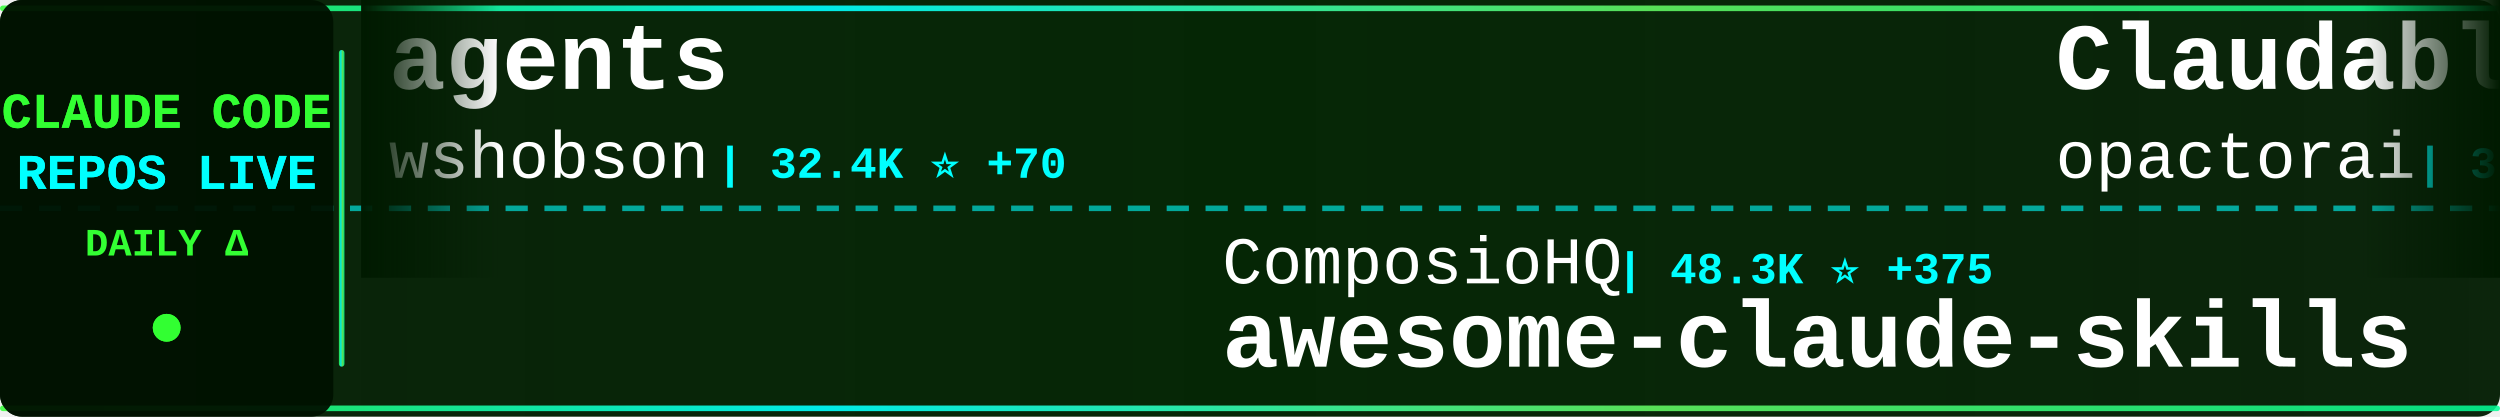
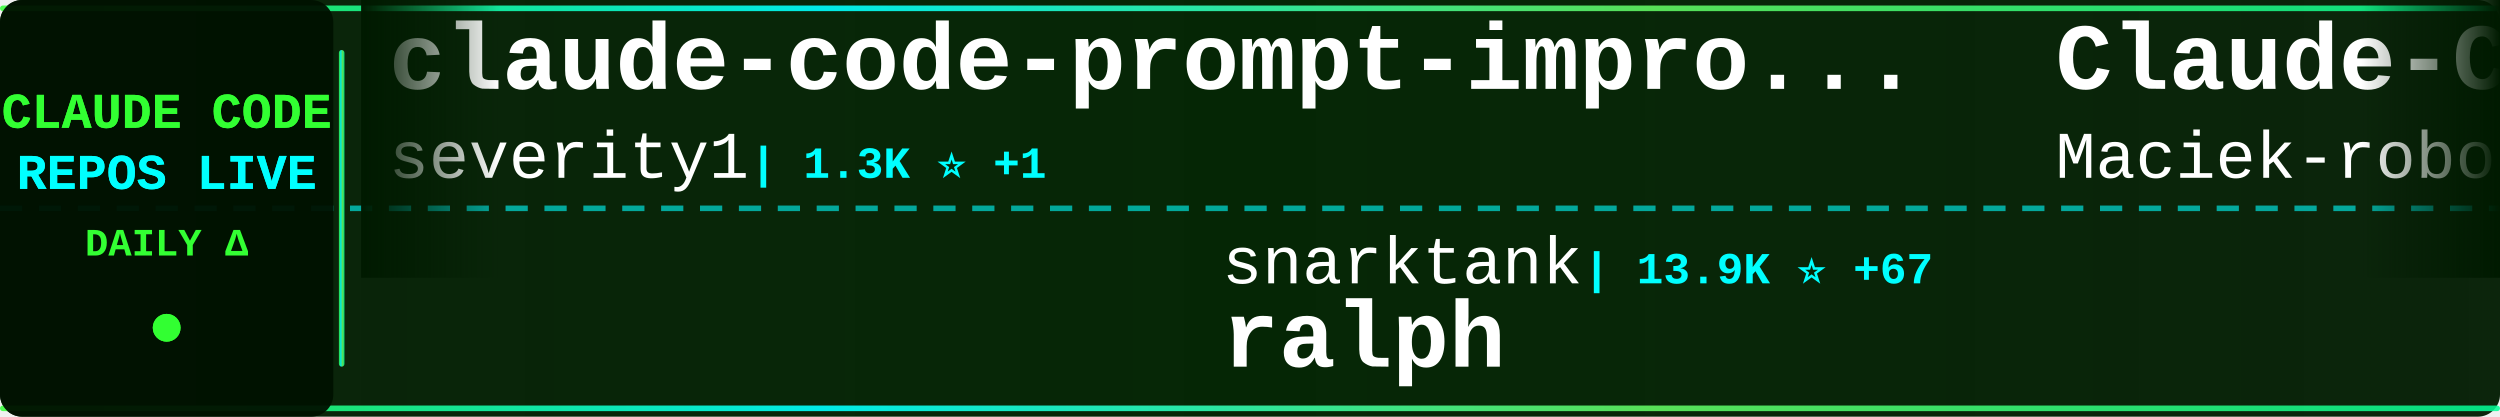
<svg xmlns="http://www.w3.org/2000/svg" width="900" height="150">
  <defs>
    <linearGradient id="tickerBg" x1="0%" y1="0%" x2="100%" y2="0%">
      <stop offset="0%" style="stop-color:#001a00;stop-opacity:0.95" />
      <stop offset="50%" style="stop-color:#002200;stop-opacity:0.98" />
      <stop offset="100%" style="stop-color:#001a00;stop-opacity:0.95" />
    </linearGradient>
    <linearGradient id="borderGrad" x1="0%" y1="0%" x2="100%" y2="0%">
      <stop offset="0%" style="stop-color:#33ff33;stop-opacity:0.85">
        <animate attributeName="stop-opacity" values="0.85;1;0.85" dur="2s" repeatCount="indefinite" />
      </stop>
      <stop offset="33%" style="stop-color:#00ffff;stop-opacity:0.9">
        <animate attributeName="stop-opacity" values="0.9;1;0.9" dur="2.2s" repeatCount="indefinite" />
      </stop>
      <stop offset="66%" style="stop-color:#66ff66;stop-opacity:0.85">
        <animate attributeName="stop-opacity" values="0.85;1;0.85" dur="1.8s" repeatCount="indefinite" />
      </stop>
      <stop offset="100%" style="stop-color:#00ff99;stop-opacity:0.85">
        <animate attributeName="stop-opacity" values="0.85;1;0.85" dur="2s" repeatCount="indefinite" />
      </stop>
    </linearGradient>
    <filter id="textGlow">
      <feGaussianBlur stdDeviation="0.1" result="coloredBlur" />
      <feMerge>
        <feMergeNode in="coloredBlur" />
        <feMergeNode in="SourceGraphic" />
      </feMerge>
    </filter>
    <filter id="metricGlow">
      <feGaussianBlur stdDeviation="0.2" result="coloredBlur" />
      <feMerge>
        <feMergeNode in="coloredBlur" />
        <feMergeNode in="SourceGraphic" />
      </feMerge>
    </filter>
    <linearGradient id="leftFade" x1="0%" y1="0%" x2="100%" y2="0%">
      <stop offset="0%" style="stop-color:#001a00;stop-opacity:1" />
      <stop offset="100%" style="stop-color:#001a00;stop-opacity:0" />
    </linearGradient>
    <linearGradient id="rightFade" x1="0%" y1="0%" x2="100%" y2="0%">
      <stop offset="0%" style="stop-color:#001a00;stop-opacity:0" />
      <stop offset="100%" style="stop-color:#001a00;stop-opacity:1" />
    </linearGradient>
  </defs>
  <rect width="900" height="150" fill="url(#tickerBg)" rx="8" />
  <rect x="0" y="2" width="900" height="2" fill="url(#borderGrad)" rx="1" />
  <rect x="0" y="146" width="900" height="2" fill="url(#borderGrad)" rx="1" />
  <line x1="0" y1="75" x2="900" y2="75" stroke="#00ffff" stroke-width="2" stroke-dasharray="8 6" opacity="0.6" />
  <rect x="0" y="0" width="120" height="150" fill="#001100" opacity="0.95" rx="8" />
  <text x="60" y="46" font-family="'Courier New', monospace" font-size="18" font-weight="bold" fill="#33ff33" text-anchor="middle" filter="url(#textGlow)">
    CLAUDE CODE
  </text>
  <text x="60" y="68" font-family="'Courier New', monospace" font-size="18" font-weight="bold" fill="#00ffff" text-anchor="middle" filter="url(#textGlow)">
    REPOS LIVE
  </text>
  <text x="60" y="92" font-family="'Courier New', monospace" font-size="14" font-weight="bold" fill="#33ff33" text-anchor="middle">
    DAILY Δ
  </text>
  <circle cx="60" cy="118" r="5" fill="#33ff33" filter="url(#metricGlow)">
    <animate attributeName="r" values="4;6;4" dur="1.5s" repeatCount="indefinite" />
    <animate attributeName="opacity" values="0.6;1;0.6" dur="1.5s" repeatCount="indefinite" />
  </circle>
  <rect x="122" y="18" width="2" height="114" fill="url(#borderGrad)" rx="1" />
  <clipPath id="tickerClip">
    <rect x="130" y="0" width="770" height="150" />
  </clipPath>
  <g clip-path="url(#tickerClip)">
    <g id="tickerItems">
      <animateTransform attributeName="transform" attributeType="XML" type="translate" from="0 0" to="-3000 0" dur="54s" repeatCount="indefinite" />
      <g transform="translate(0, 0)">
-         <text x="140" y="32" font-family="'Courier New', monospace" font-size="34" font-weight="bold" fill="#ffffff">agents</text>
-         <text x="140" y="64" font-family="'Courier New', monospace" font-size="24" font-weight="normal" fill="#ffffff" opacity="1.0">wshobson</text>
-         <text x="258" y="64" font-family="'Courier New', monospace" font-size="16" font-weight="bold" fill="#00ffff"> | 32.4K ⭐ +70</text>
+         <text x="140" y="32" font-family="'Courier New', monospace" font-size="34" font-weight="bold" fill="#ffffff">claude-code-prompt-impro...</text>
+         <text x="140" y="64" font-family="'Courier New', monospace" font-size="24" font-weight="normal" fill="#ffffff" opacity="1.0">severity1</text>
+         <text x="270" y="64" font-family="'Courier New', monospace" font-size="16" font-weight="bold" fill="#00ffff"> | 1.3K ⭐ +1</text>
      </g>
      <g transform="translate(300, 0)">
-         <text x="140" y="102" font-family="'Courier New', monospace" font-size="24" font-weight="normal" fill="#ffffff" opacity="1.0">ComposioHQ</text>
-         <text x="282" y="102" font-family="'Courier New', monospace" font-size="16" font-weight="bold" fill="#00ffff"> | 48.3K ⭐ +375</text>
-         <text x="140" y="132" font-family="'Courier New', monospace" font-size="34" font-weight="bold" fill="#ffffff">awesome-claude-skills</text>
+         <text x="140" y="102" font-family="'Courier New', monospace" font-size="24" font-weight="normal" fill="#ffffff" opacity="1.0">snarktank</text>
+         <text x="270" y="102" font-family="'Courier New', monospace" font-size="16" font-weight="bold" fill="#00ffff"> | 13.9K ⭐ +67</text>
+         <text x="140" y="132" font-family="'Courier New', monospace" font-size="34" font-weight="bold" fill="#ffffff">ralph</text>
      </g>
      <g transform="translate(600, 0)">
-         <text x="140" y="32" font-family="'Courier New', monospace" font-size="34" font-weight="bold" fill="#ffffff">Claudable</text>
-         <text x="140" y="64" font-family="'Courier New', monospace" font-size="24" font-weight="normal" fill="#ffffff" opacity="1.0">opactorai</text>
-         <text x="270" y="64" font-family="'Courier New', monospace" font-size="16" font-weight="bold" fill="#00ffff"> | 3.8K ⭐ +5</text>
+         <text x="140" y="32" font-family="'Courier New', monospace" font-size="34" font-weight="bold" fill="#ffffff">Claude-Code-Usage-Monito...</text>
+         <text x="140" y="64" font-family="'Courier New', monospace" font-size="24" font-weight="normal" fill="#ffffff" opacity="1.0">Maciek-roboblog</text>
+         <text x="342" y="64" font-family="'Courier New', monospace" font-size="16" font-weight="bold" fill="#00ffff"> | 7.2K ⭐ +15</text>
      </g>
      <g transform="translate(900, 0)">
-         <text x="140" y="102" font-family="'Courier New', monospace" font-size="24" font-weight="normal" fill="#ffffff" opacity="1.0">alirezarezvani</text>
-         <text x="330" y="102" font-family="'Courier New', monospace" font-size="16" font-weight="bold" fill="#00ffff"> | 648 ⭐ +5</text>
-         <text x="140" y="132" font-family="'Courier New', monospace" font-size="34" font-weight="bold" fill="#ffffff">claude-code-tresor</text>
+         <text x="140" y="102" font-family="'Courier New', monospace" font-size="24" font-weight="normal" fill="#ffffff" opacity="1.0">wanshuiyin</text>
+         <text x="282" y="102" font-family="'Courier New', monospace" font-size="16" font-weight="bold" fill="#00ffff"> | 4.4K ⭐ +171</text>
+         <text x="140" y="132" font-family="'Courier New', monospace" font-size="34" font-weight="bold" fill="#ffffff">Auto-claude-code-researc...</text>
      </g>
      <g transform="translate(1200, 0)">
-         <text x="140" y="32" font-family="'Courier New', monospace" font-size="34" font-weight="bold" fill="#ffffff">claude-code-showcase</text>
-         <text x="140" y="64" font-family="'Courier New', monospace" font-size="24" font-weight="normal" fill="#ffffff" opacity="1.0">ChrisWiles</text>
-         <text x="282" y="64" font-family="'Courier New', monospace" font-size="16" font-weight="bold" fill="#00ffff"> | 5.6K ⭐ +8</text>
+         <text x="140" y="32" font-family="'Courier New', monospace" font-size="34" font-weight="bold" fill="#ffffff">claude-code-sub-agents</text>
+         <text x="140" y="64" font-family="'Courier New', monospace" font-size="24" font-weight="normal" fill="#ffffff" opacity="1.0">lst97</text>
+         <text x="222" y="64" font-family="'Courier New', monospace" font-size="16" font-weight="bold" fill="#00ffff"> | 1.5K ⭐ +3</text>
      </g>
      <g transform="translate(1500, 0)">
-         <text x="140" y="102" font-family="'Courier New', monospace" font-size="24" font-weight="normal" fill="#ffffff" opacity="1.0">fuergaosi233</text>
-         <text x="306" y="102" font-family="'Courier New', monospace" font-size="16" font-weight="bold" fill="#00ffff"> | 2.3K ⭐ +15</text>
-         <text x="140" y="132" font-family="'Courier New', monospace" font-size="34" font-weight="bold" fill="#ffffff">claude-code-proxy</text>
+         <text x="140" y="102" font-family="'Courier New', monospace" font-size="24" font-weight="normal" fill="#ffffff" opacity="1.0">farion1231</text>
+         <text x="282" y="102" font-family="'Courier New', monospace" font-size="16" font-weight="bold" fill="#00ffff"> | 34.4K ⭐ +533</text>
+         <text x="140" y="132" font-family="'Courier New', monospace" font-size="34" font-weight="bold" fill="#ffffff">cc-switch</text>
      </g>
      <g transform="translate(1800, 0)">
-         <text x="140" y="32" font-family="'Courier New', monospace" font-size="34" font-weight="bold" fill="#ffffff">edmunds-claude-code</text>
-         <text x="140" y="64" font-family="'Courier New', monospace" font-size="24" font-weight="normal" fill="#ffffff" opacity="1.0">edmund-io</text>
-         <text x="270" y="64" font-family="'Courier New', monospace" font-size="16" font-weight="bold" fill="#00ffff"> | 1.4K ⭐ +2</text>
+         <text x="140" y="32" font-family="'Courier New', monospace" font-size="34" font-weight="bold" fill="#ffffff">claude-code-webui</text>
+         <text x="140" y="64" font-family="'Courier New', monospace" font-size="24" font-weight="normal" fill="#ffffff" opacity="1.0">sugyan</text>
+         <text x="234" y="64" font-family="'Courier New', monospace" font-size="16" font-weight="bold" fill="#00ffff"> | 984 ⭐ +2</text>
      </g>
      <g transform="translate(2100, 0)">
-         <text x="140" y="102" font-family="'Courier New', monospace" font-size="24" font-weight="normal" fill="#ffffff" opacity="1.0">daymade</text>
-         <text x="246" y="102" font-family="'Courier New', monospace" font-size="16" font-weight="bold" fill="#00ffff"> | 732 ⭐ +7</text>
-         <text x="140" y="132" font-family="'Courier New', monospace" font-size="34" font-weight="bold" fill="#ffffff">claude-code-skills</text>
+         <text x="140" y="102" font-family="'Courier New', monospace" font-size="24" font-weight="normal" fill="#ffffff" opacity="1.0">trailofbits</text>
+         <text x="294" y="102" font-family="'Courier New', monospace" font-size="16" font-weight="bold" fill="#00ffff"> | 1.7K ⭐ +9</text>
+         <text x="140" y="132" font-family="'Courier New', monospace" font-size="34" font-weight="bold" fill="#ffffff">claude-code-config</text>
      </g>
      <g transform="translate(2400, 0)">
-         <text x="140" y="32" font-family="'Courier New', monospace" font-size="34" font-weight="bold" fill="#ffffff">claude-code</text>
-         <text x="140" y="64" font-family="'Courier New', monospace" font-size="24" font-weight="normal" fill="#ffffff" opacity="1.0">anthropics</text>
-         <text x="282" y="64" font-family="'Courier New', monospace" font-size="16" font-weight="bold" fill="#00ffff"> | 83.3K ⭐ +452</text>
+         <text x="140" y="32" font-family="'Courier New', monospace" font-size="34" font-weight="bold" fill="#ffffff">claude-code-tresor</text>
+         <text x="140" y="64" font-family="'Courier New', monospace" font-size="24" font-weight="normal" fill="#ffffff" opacity="1.0">alirezarezvani</text>
+         <text x="330" y="64" font-family="'Courier New', monospace" font-size="16" font-weight="bold" fill="#00ffff"> | 649 ⭐ +3</text>
      </g>
      <g transform="translate(2700, 0)">
-         <text x="140" y="102" font-family="'Courier New', monospace" font-size="24" font-weight="normal" fill="#ffffff" opacity="1.0">Yuyz0112</text>
-         <text x="258" y="102" font-family="'Courier New', monospace" font-size="16" font-weight="bold" fill="#00ffff"> | 2.3K ⭐ +11</text>
-         <text x="140" y="132" font-family="'Courier New', monospace" font-size="34" font-weight="bold" fill="#ffffff">claude-code-reverse</text>
+         <text x="140" y="102" font-family="'Courier New', monospace" font-size="24" font-weight="normal" fill="#ffffff" opacity="1.0">andrepimenta</text>
+         <text x="306" y="102" font-family="'Courier New', monospace" font-size="16" font-weight="bold" fill="#00ffff"> | 1.0K ⭐ +3</text>
+         <text x="140" y="132" font-family="'Courier New', monospace" font-size="34" font-weight="bold" fill="#ffffff">claude-code-chat</text>
      </g>
      <g transform="translate(3000, 0)">
-         <text x="140" y="32" font-family="'Courier New', monospace" font-size="34" font-weight="bold" fill="#ffffff">agents</text>
-         <text x="140" y="64" font-family="'Courier New', monospace" font-size="24" font-weight="normal" fill="#ffffff" opacity="1.0">wshobson</text>
-         <text x="258" y="64" font-family="'Courier New', monospace" font-size="16" font-weight="bold" fill="#00ffff"> | 32.4K ⭐ +70</text>
+         <text x="140" y="32" font-family="'Courier New', monospace" font-size="34" font-weight="bold" fill="#ffffff">claude-code-prompt-impro...</text>
+         <text x="140" y="64" font-family="'Courier New', monospace" font-size="24" font-weight="normal" fill="#ffffff" opacity="1.0">severity1</text>
+         <text x="270" y="64" font-family="'Courier New', monospace" font-size="16" font-weight="bold" fill="#00ffff"> | 1.3K ⭐ +1</text>
      </g>
      <g transform="translate(3300, 0)">
-         <text x="140" y="102" font-family="'Courier New', monospace" font-size="24" font-weight="normal" fill="#ffffff" opacity="1.0">ComposioHQ</text>
-         <text x="282" y="102" font-family="'Courier New', monospace" font-size="16" font-weight="bold" fill="#00ffff"> | 48.3K ⭐ +375</text>
-         <text x="140" y="132" font-family="'Courier New', monospace" font-size="34" font-weight="bold" fill="#ffffff">awesome-claude-skills</text>
+         <text x="140" y="102" font-family="'Courier New', monospace" font-size="24" font-weight="normal" fill="#ffffff" opacity="1.0">snarktank</text>
+         <text x="270" y="102" font-family="'Courier New', monospace" font-size="16" font-weight="bold" fill="#00ffff"> | 13.9K ⭐ +67</text>
+         <text x="140" y="132" font-family="'Courier New', monospace" font-size="34" font-weight="bold" fill="#ffffff">ralph</text>
      </g>
      <g transform="translate(3600, 0)">
-         <text x="140" y="32" font-family="'Courier New', monospace" font-size="34" font-weight="bold" fill="#ffffff">Claudable</text>
-         <text x="140" y="64" font-family="'Courier New', monospace" font-size="24" font-weight="normal" fill="#ffffff" opacity="1.0">opactorai</text>
-         <text x="270" y="64" font-family="'Courier New', monospace" font-size="16" font-weight="bold" fill="#00ffff"> | 3.8K ⭐ +5</text>
+         <text x="140" y="32" font-family="'Courier New', monospace" font-size="34" font-weight="bold" fill="#ffffff">Claude-Code-Usage-Monito...</text>
+         <text x="140" y="64" font-family="'Courier New', monospace" font-size="24" font-weight="normal" fill="#ffffff" opacity="1.0">Maciek-roboblog</text>
+         <text x="342" y="64" font-family="'Courier New', monospace" font-size="16" font-weight="bold" fill="#00ffff"> | 7.2K ⭐ +15</text>
      </g>
      <g transform="translate(3900, 0)">
-         <text x="140" y="102" font-family="'Courier New', monospace" font-size="24" font-weight="normal" fill="#ffffff" opacity="1.0">alirezarezvani</text>
-         <text x="330" y="102" font-family="'Courier New', monospace" font-size="16" font-weight="bold" fill="#00ffff"> | 648 ⭐ +5</text>
-         <text x="140" y="132" font-family="'Courier New', monospace" font-size="34" font-weight="bold" fill="#ffffff">claude-code-tresor</text>
+         <text x="140" y="102" font-family="'Courier New', monospace" font-size="24" font-weight="normal" fill="#ffffff" opacity="1.0">wanshuiyin</text>
+         <text x="282" y="102" font-family="'Courier New', monospace" font-size="16" font-weight="bold" fill="#00ffff"> | 4.4K ⭐ +171</text>
+         <text x="140" y="132" font-family="'Courier New', monospace" font-size="34" font-weight="bold" fill="#ffffff">Auto-claude-code-researc...</text>
      </g>
    </g>
  </g>
  <rect x="130" y="0" width="50" height="100" fill="url(#leftFade)" />
  <rect x="850" y="0" width="50" height="100" fill="url(#rightFade)" />
</svg>
